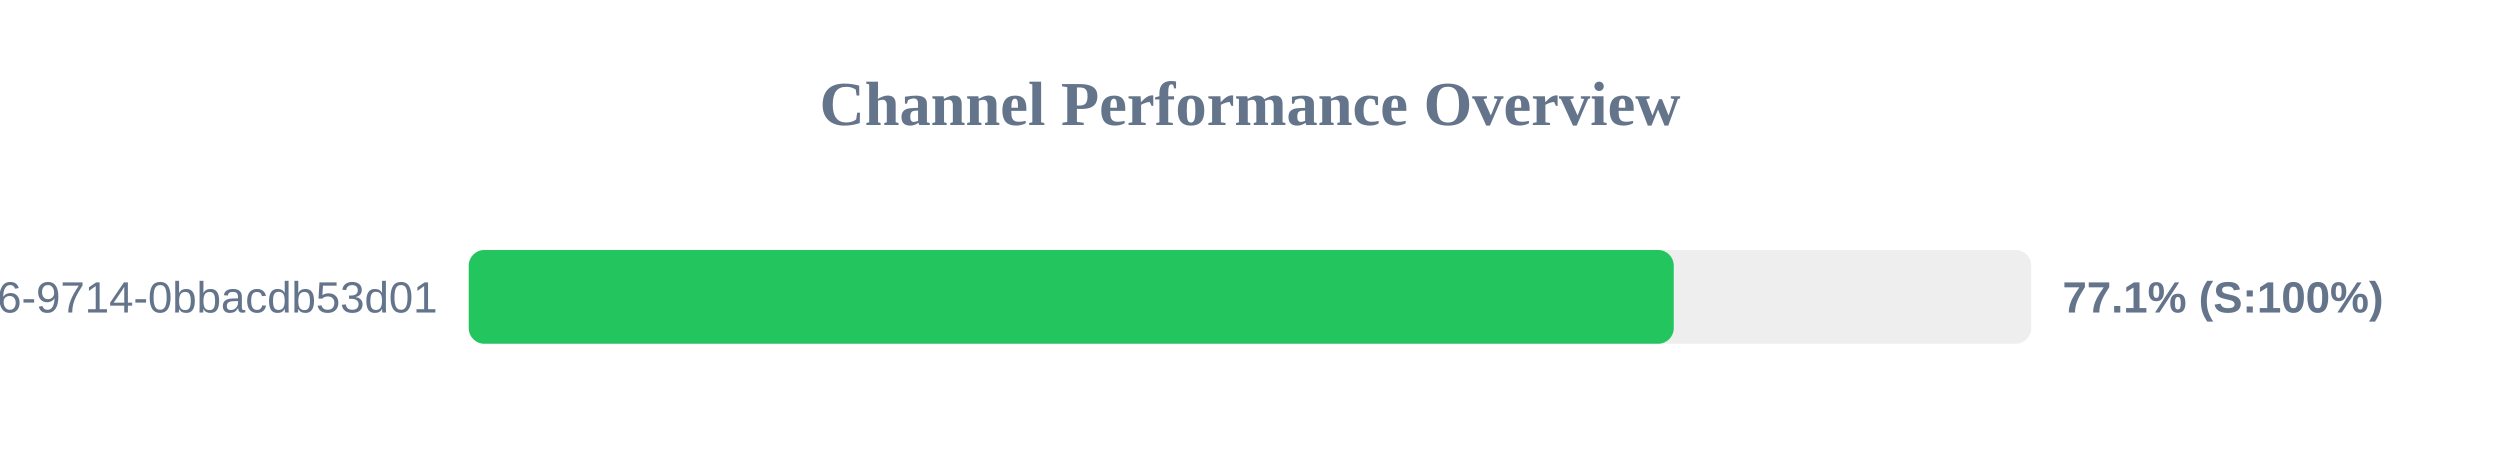
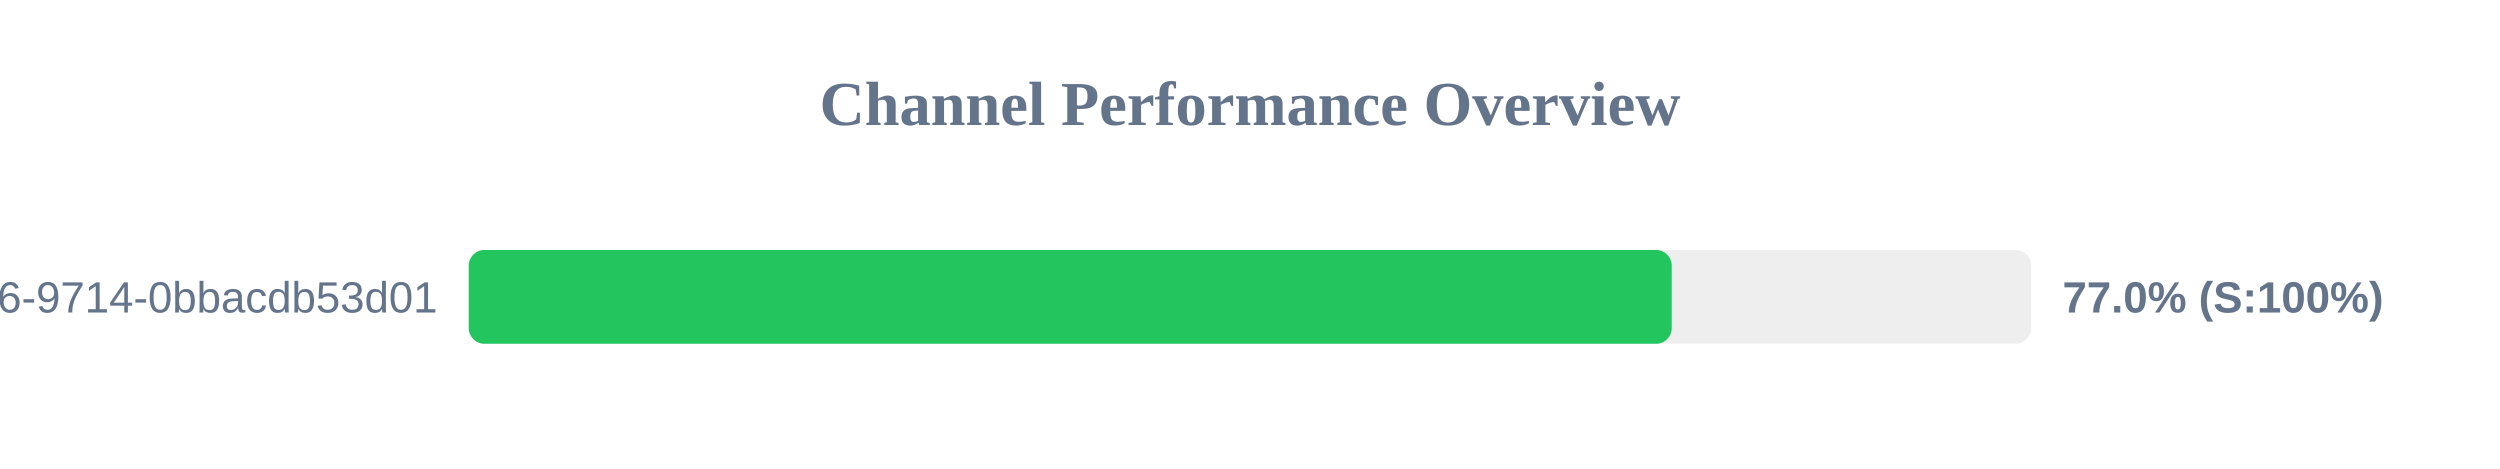
<svg xmlns="http://www.w3.org/2000/svg" width="800" height="150" version="1.1">
  <style>
        .row { font: 14px Arial; fill: #64748b; }
        .score { font: bold 14px Arial; fill: #64748b; }
    </style>
  <text x="400" y="40" text-anchor="middle" font-size="20px" font-weight="bold" fill="#64748b">Channel Performance Overview</text>
  <rect x="150" y="80" width="500" height="30" fill="#eee" rx="5" />
-   <rect x="150" y="80" width="385.6" height="30" fill="#22c55e" rx="5" />
+   <rect x="150" y="80" width="384.95" height="30" fill="#22c55e" rx="5" />
  <text x="140" y="100" text-anchor="end" class="row">?uuid=23125f6e-ec56-4c26-9714-0bbacdb53d01</text>
-   <text x="660" y="100" text-anchor="start" class="score">77.1% (S:100%)</text>
+   <text x="660" y="100" text-anchor="start" class="score">77.0% (S:100%)</text>
</svg>
